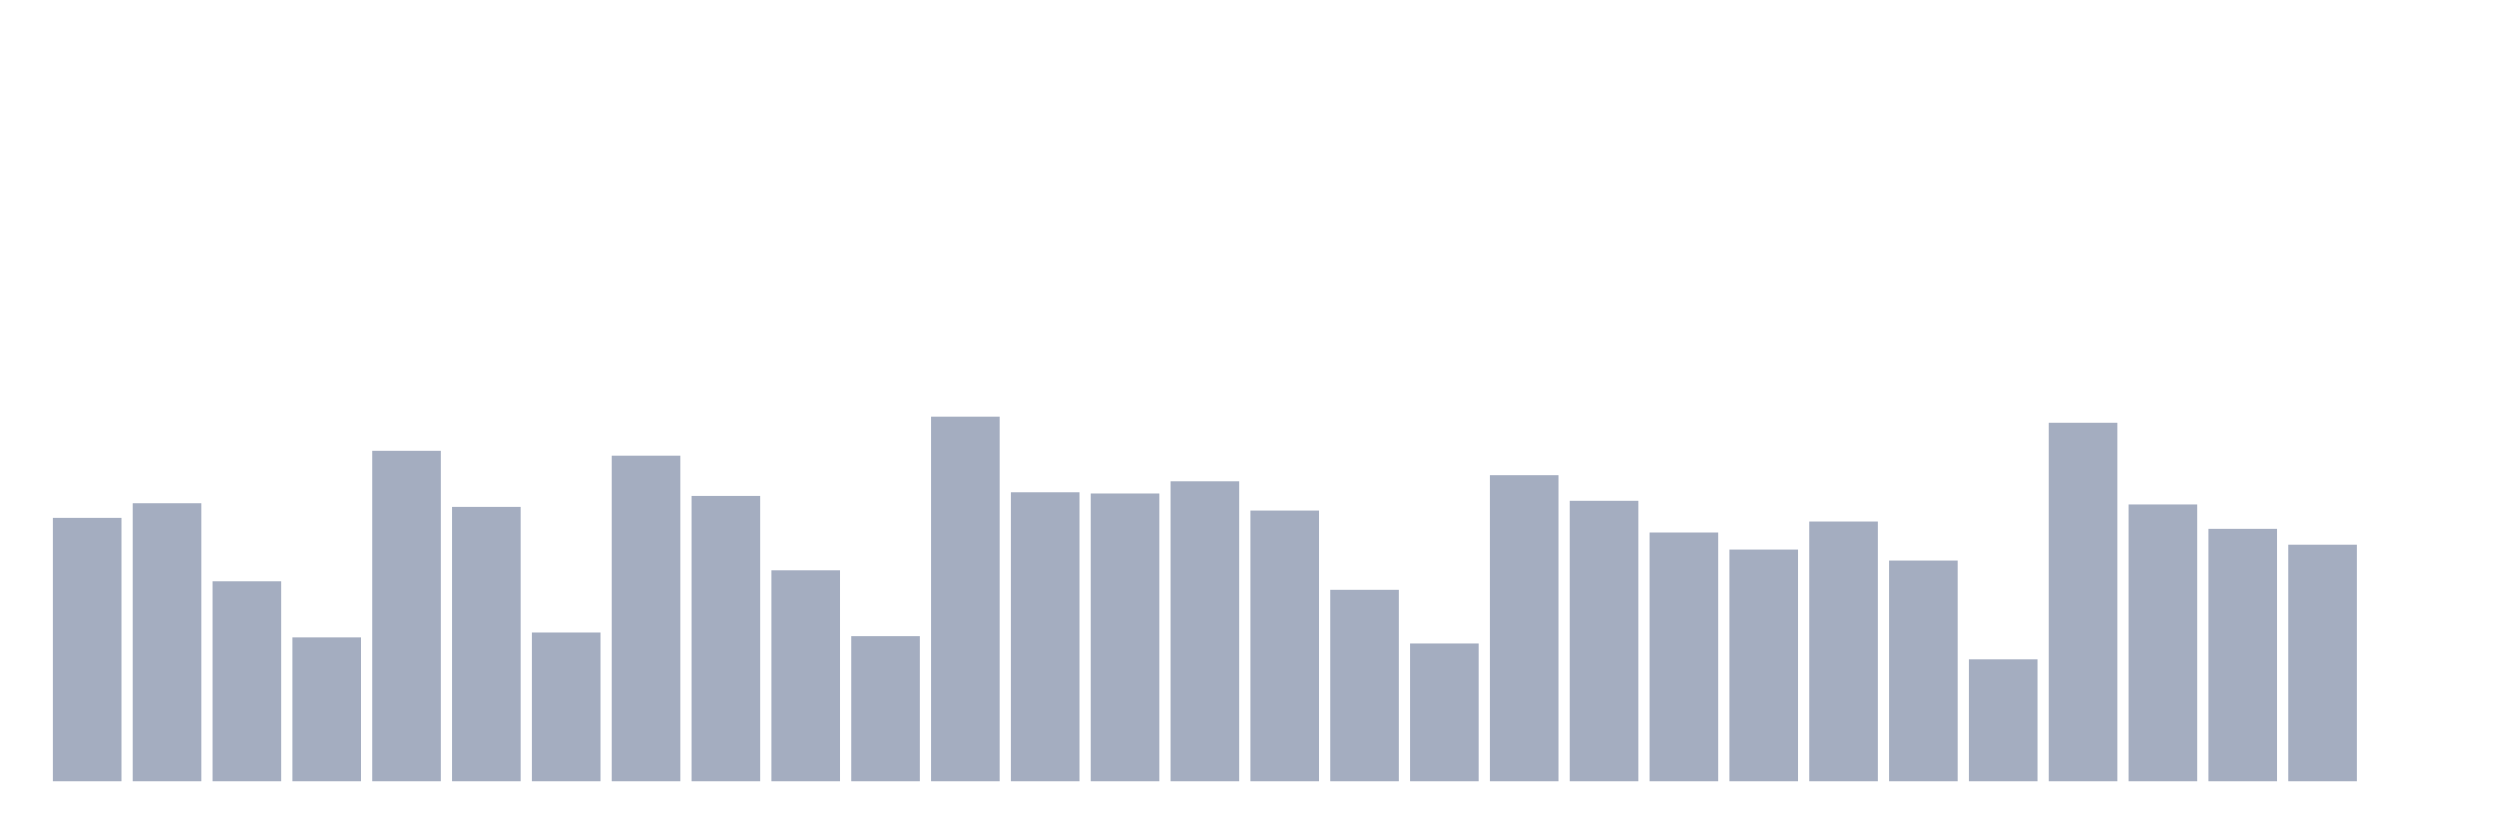
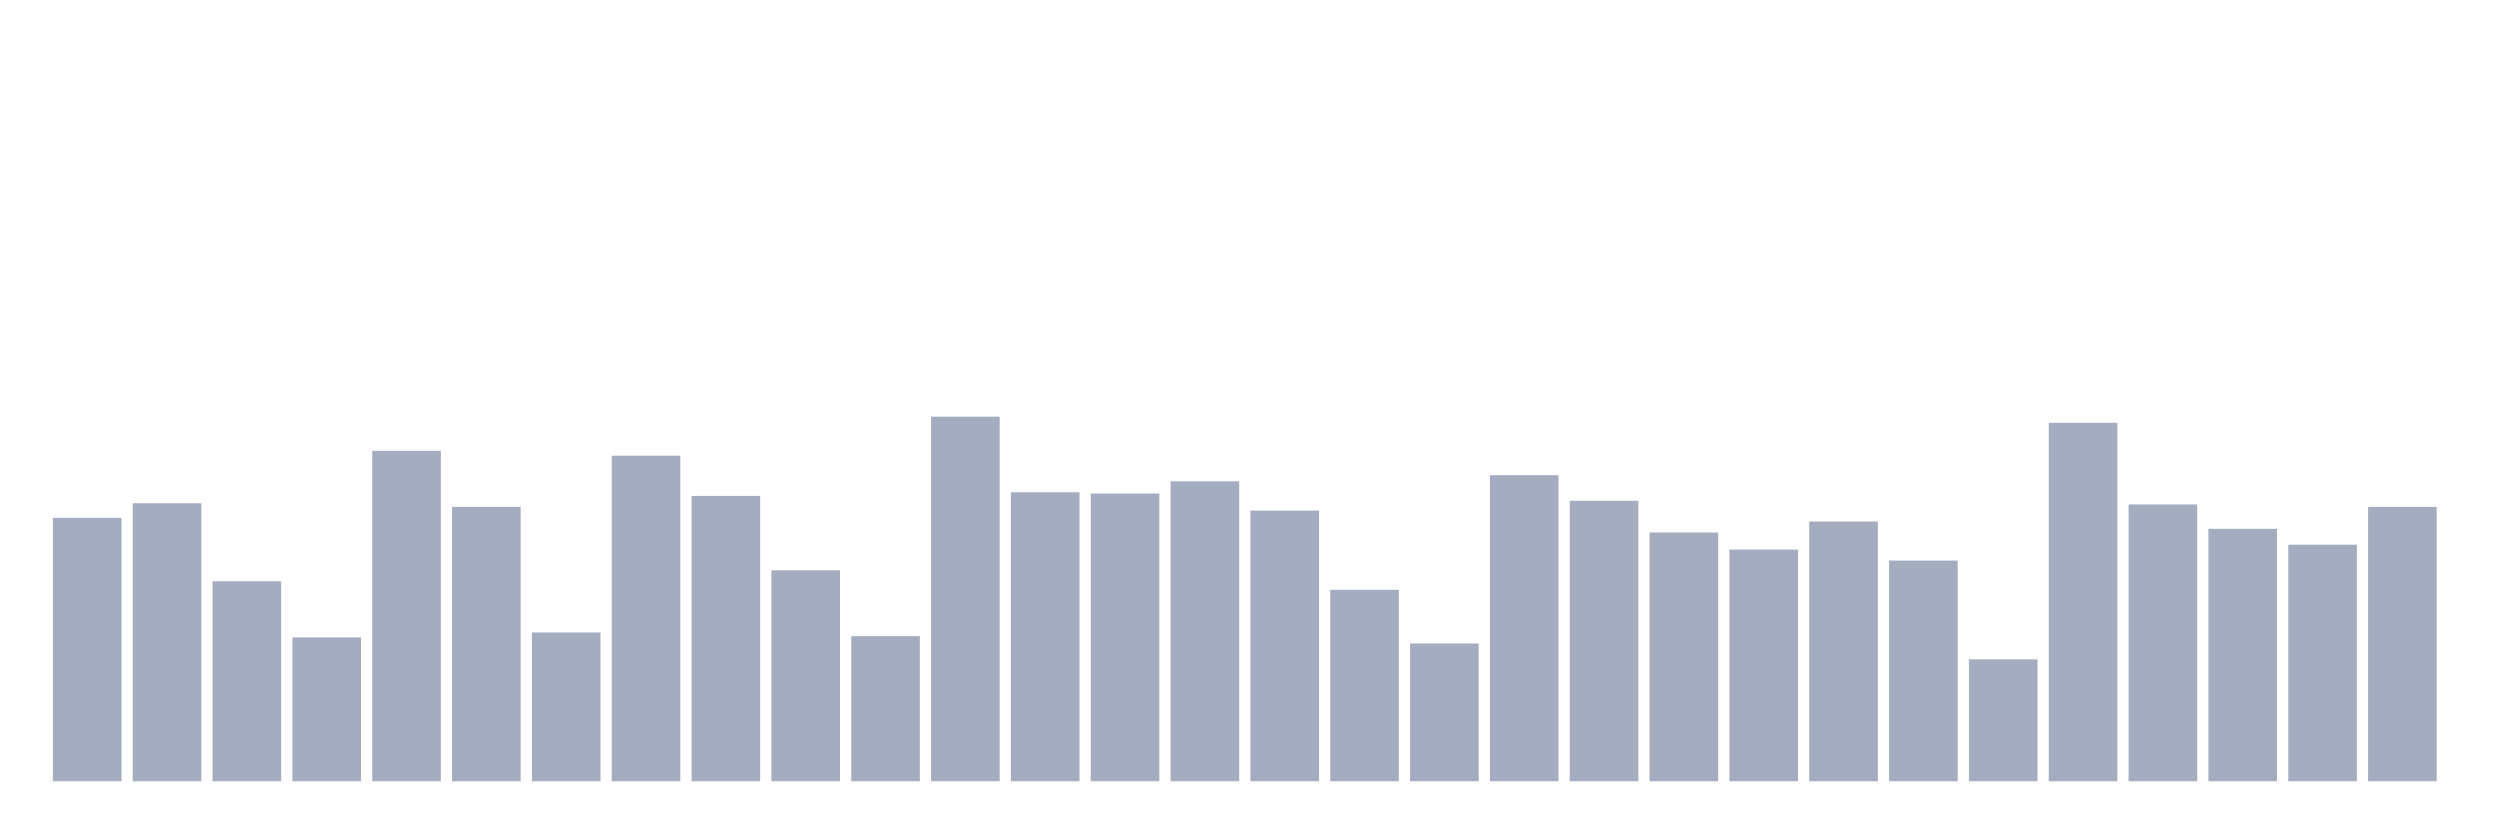
<svg xmlns="http://www.w3.org/2000/svg" viewBox="0 0 480 160">
  <g transform="translate(10,10)">
    <rect class="bar" x="0.153" width="13.175" y="89.431" height="50.569" fill="rgb(164,173,192)" />
    <rect class="bar" x="15.482" width="13.175" y="86.622" height="53.378" fill="rgb(164,173,192)" />
    <rect class="bar" x="30.81" width="13.175" y="101.605" height="38.395" fill="rgb(164,173,192)" />
    <rect class="bar" x="46.138" width="13.175" y="112.375" height="27.625" fill="rgb(164,173,192)" />
    <rect class="bar" x="61.466" width="13.175" y="76.555" height="63.445" fill="rgb(164,173,192)" />
    <rect class="bar" x="76.794" width="13.175" y="87.324" height="52.676" fill="rgb(164,173,192)" />
    <rect class="bar" x="92.123" width="13.175" y="111.438" height="28.562" fill="rgb(164,173,192)" />
    <rect class="bar" x="107.451" width="13.175" y="77.492" height="62.508" fill="rgb(164,173,192)" />
    <rect class="bar" x="122.779" width="13.175" y="85.217" height="54.783" fill="rgb(164,173,192)" />
    <rect class="bar" x="138.107" width="13.175" y="99.498" height="40.502" fill="rgb(164,173,192)" />
    <rect class="bar" x="153.436" width="13.175" y="112.14" height="27.86" fill="rgb(164,173,192)" />
    <rect class="bar" x="168.764" width="13.175" y="70" height="70" fill="rgb(164,173,192)" />
    <rect class="bar" x="184.092" width="13.175" y="84.515" height="55.485" fill="rgb(164,173,192)" />
    <rect class="bar" x="199.42" width="13.175" y="84.749" height="55.251" fill="rgb(164,173,192)" />
    <rect class="bar" x="214.748" width="13.175" y="82.408" height="57.592" fill="rgb(164,173,192)" />
    <rect class="bar" x="230.077" width="13.175" y="88.027" height="51.973" fill="rgb(164,173,192)" />
    <rect class="bar" x="245.405" width="13.175" y="103.244" height="36.756" fill="rgb(164,173,192)" />
    <rect class="bar" x="260.733" width="13.175" y="113.545" height="26.455" fill="rgb(164,173,192)" />
    <rect class="bar" x="276.061" width="13.175" y="81.237" height="58.763" fill="rgb(164,173,192)" />
    <rect class="bar" x="291.39" width="13.175" y="86.154" height="53.846" fill="rgb(164,173,192)" />
    <rect class="bar" x="306.718" width="13.175" y="92.241" height="47.759" fill="rgb(164,173,192)" />
    <rect class="bar" x="322.046" width="13.175" y="95.518" height="44.482" fill="rgb(164,173,192)" />
    <rect class="bar" x="337.374" width="13.175" y="90.134" height="49.866" fill="rgb(164,173,192)" />
    <rect class="bar" x="352.702" width="13.175" y="97.625" height="42.375" fill="rgb(164,173,192)" />
    <rect class="bar" x="368.031" width="13.175" y="116.589" height="23.411" fill="rgb(164,173,192)" />
    <rect class="bar" x="383.359" width="13.175" y="71.171" height="68.829" fill="rgb(164,173,192)" />
    <rect class="bar" x="398.687" width="13.175" y="86.856" height="53.144" fill="rgb(164,173,192)" />
    <rect class="bar" x="414.015" width="13.175" y="91.538" height="48.462" fill="rgb(164,173,192)" />
    <rect class="bar" x="429.344" width="13.175" y="94.582" height="45.418" fill="rgb(164,173,192)" />
-     <rect class="bar" x="444.672" width="13.175" y="140" height="0" fill="rgb(164,173,192)" />
+     <rect class="bar" x="444.672" width="13.175" y="87.324" height="52.676" fill="rgb(164,173,192)" />
  </g>
</svg>
